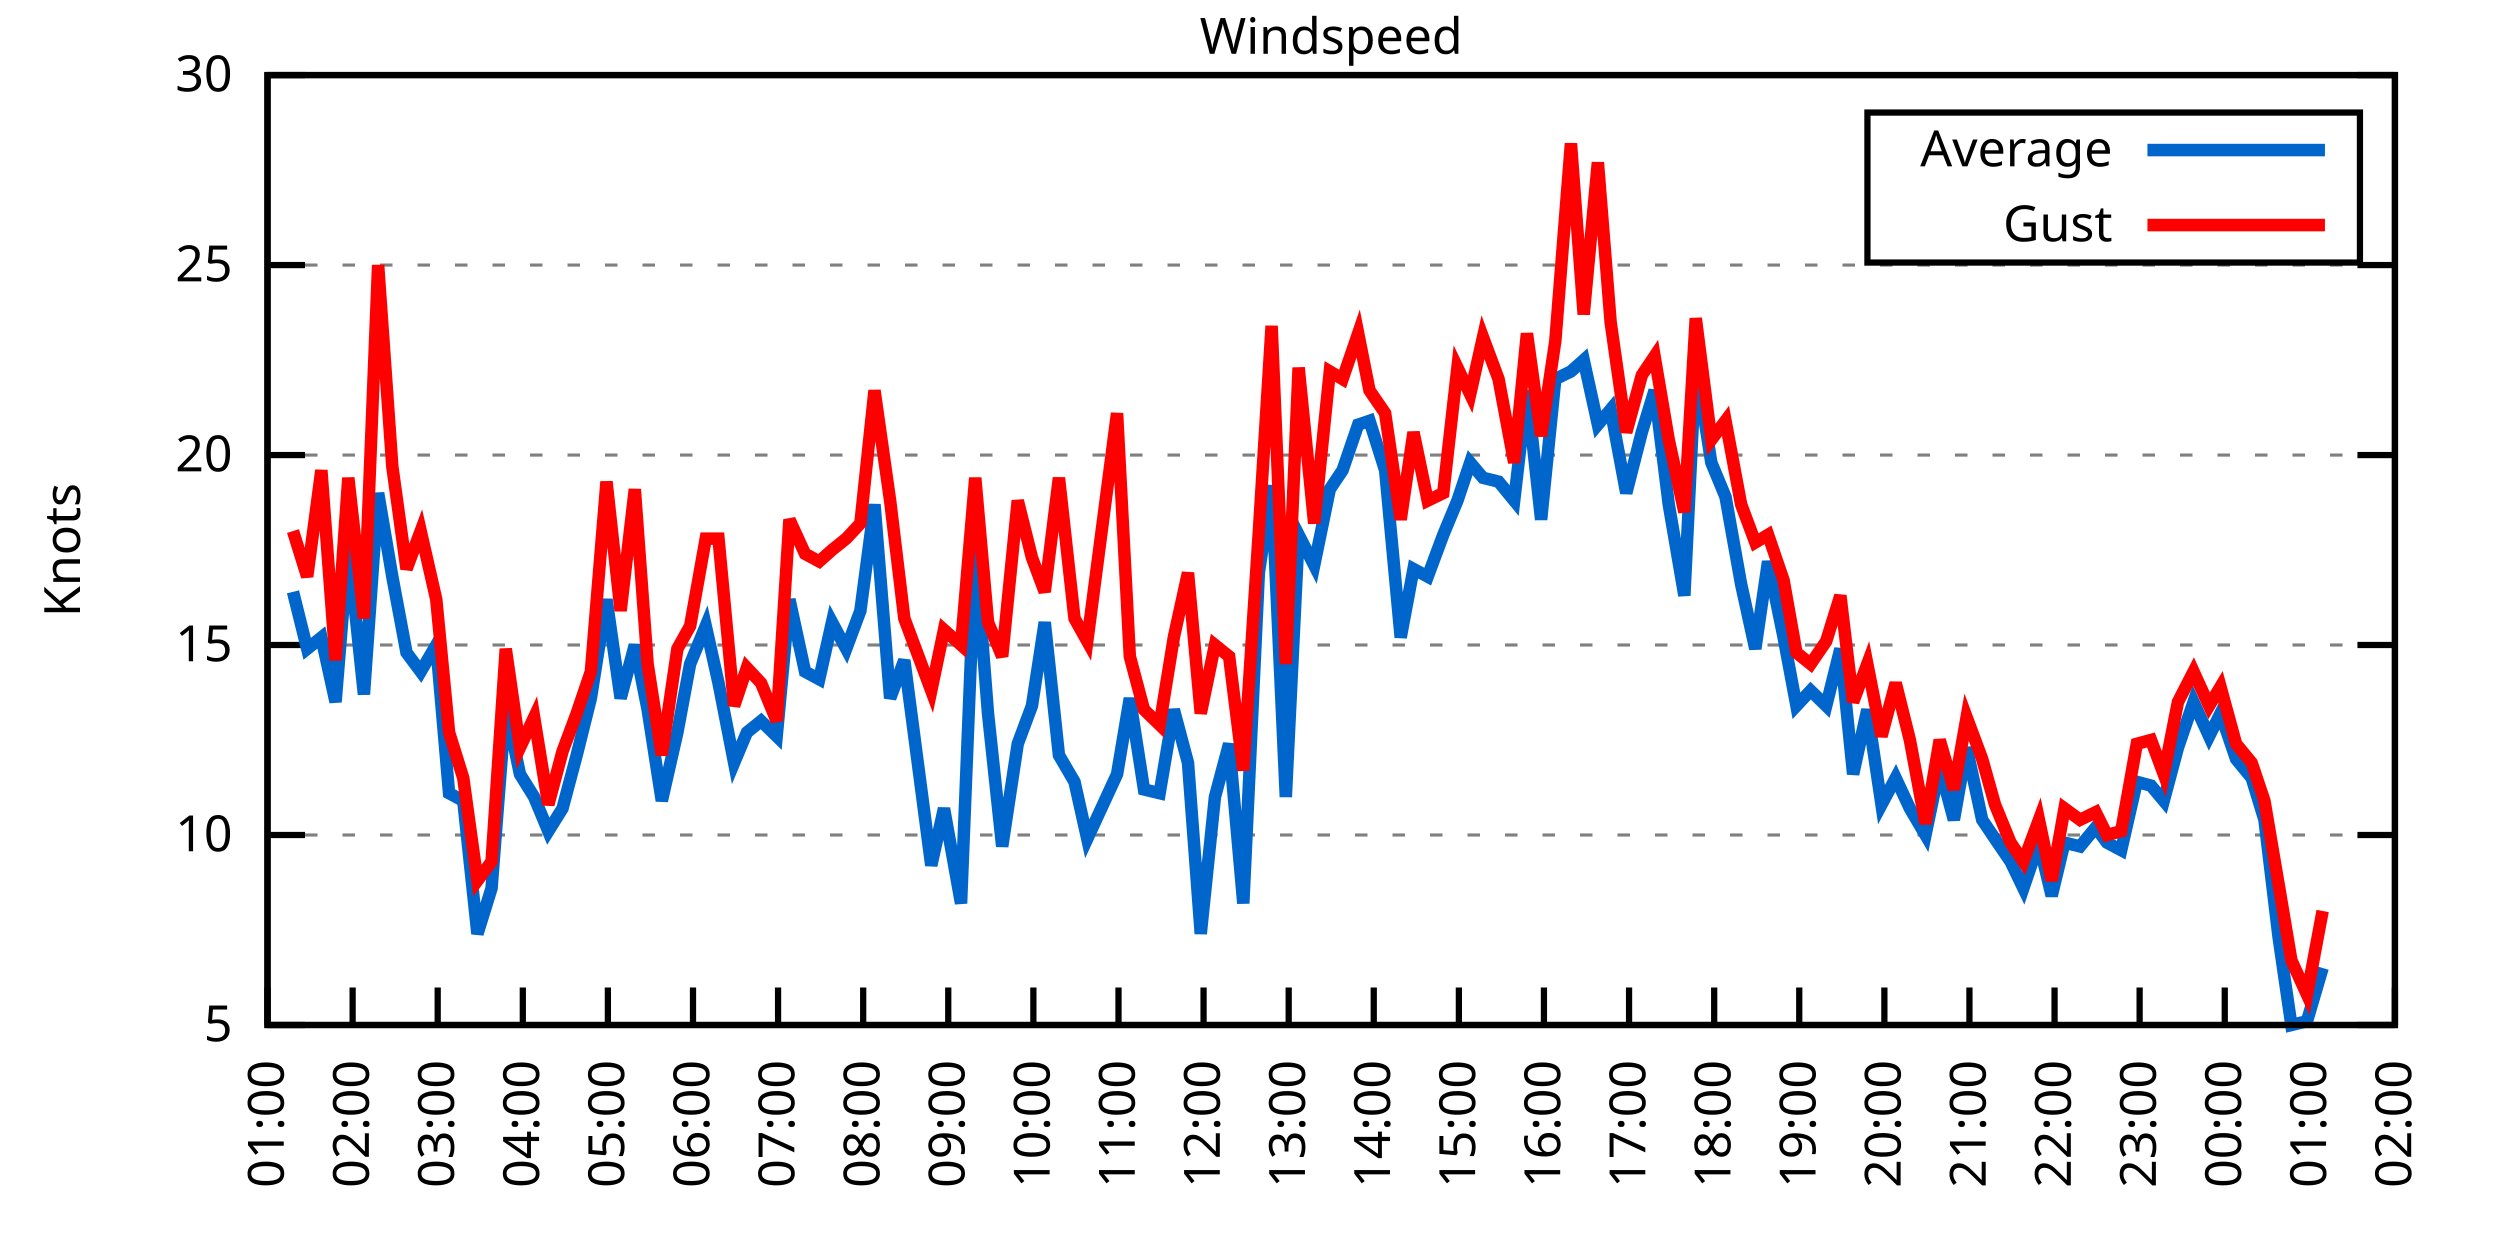
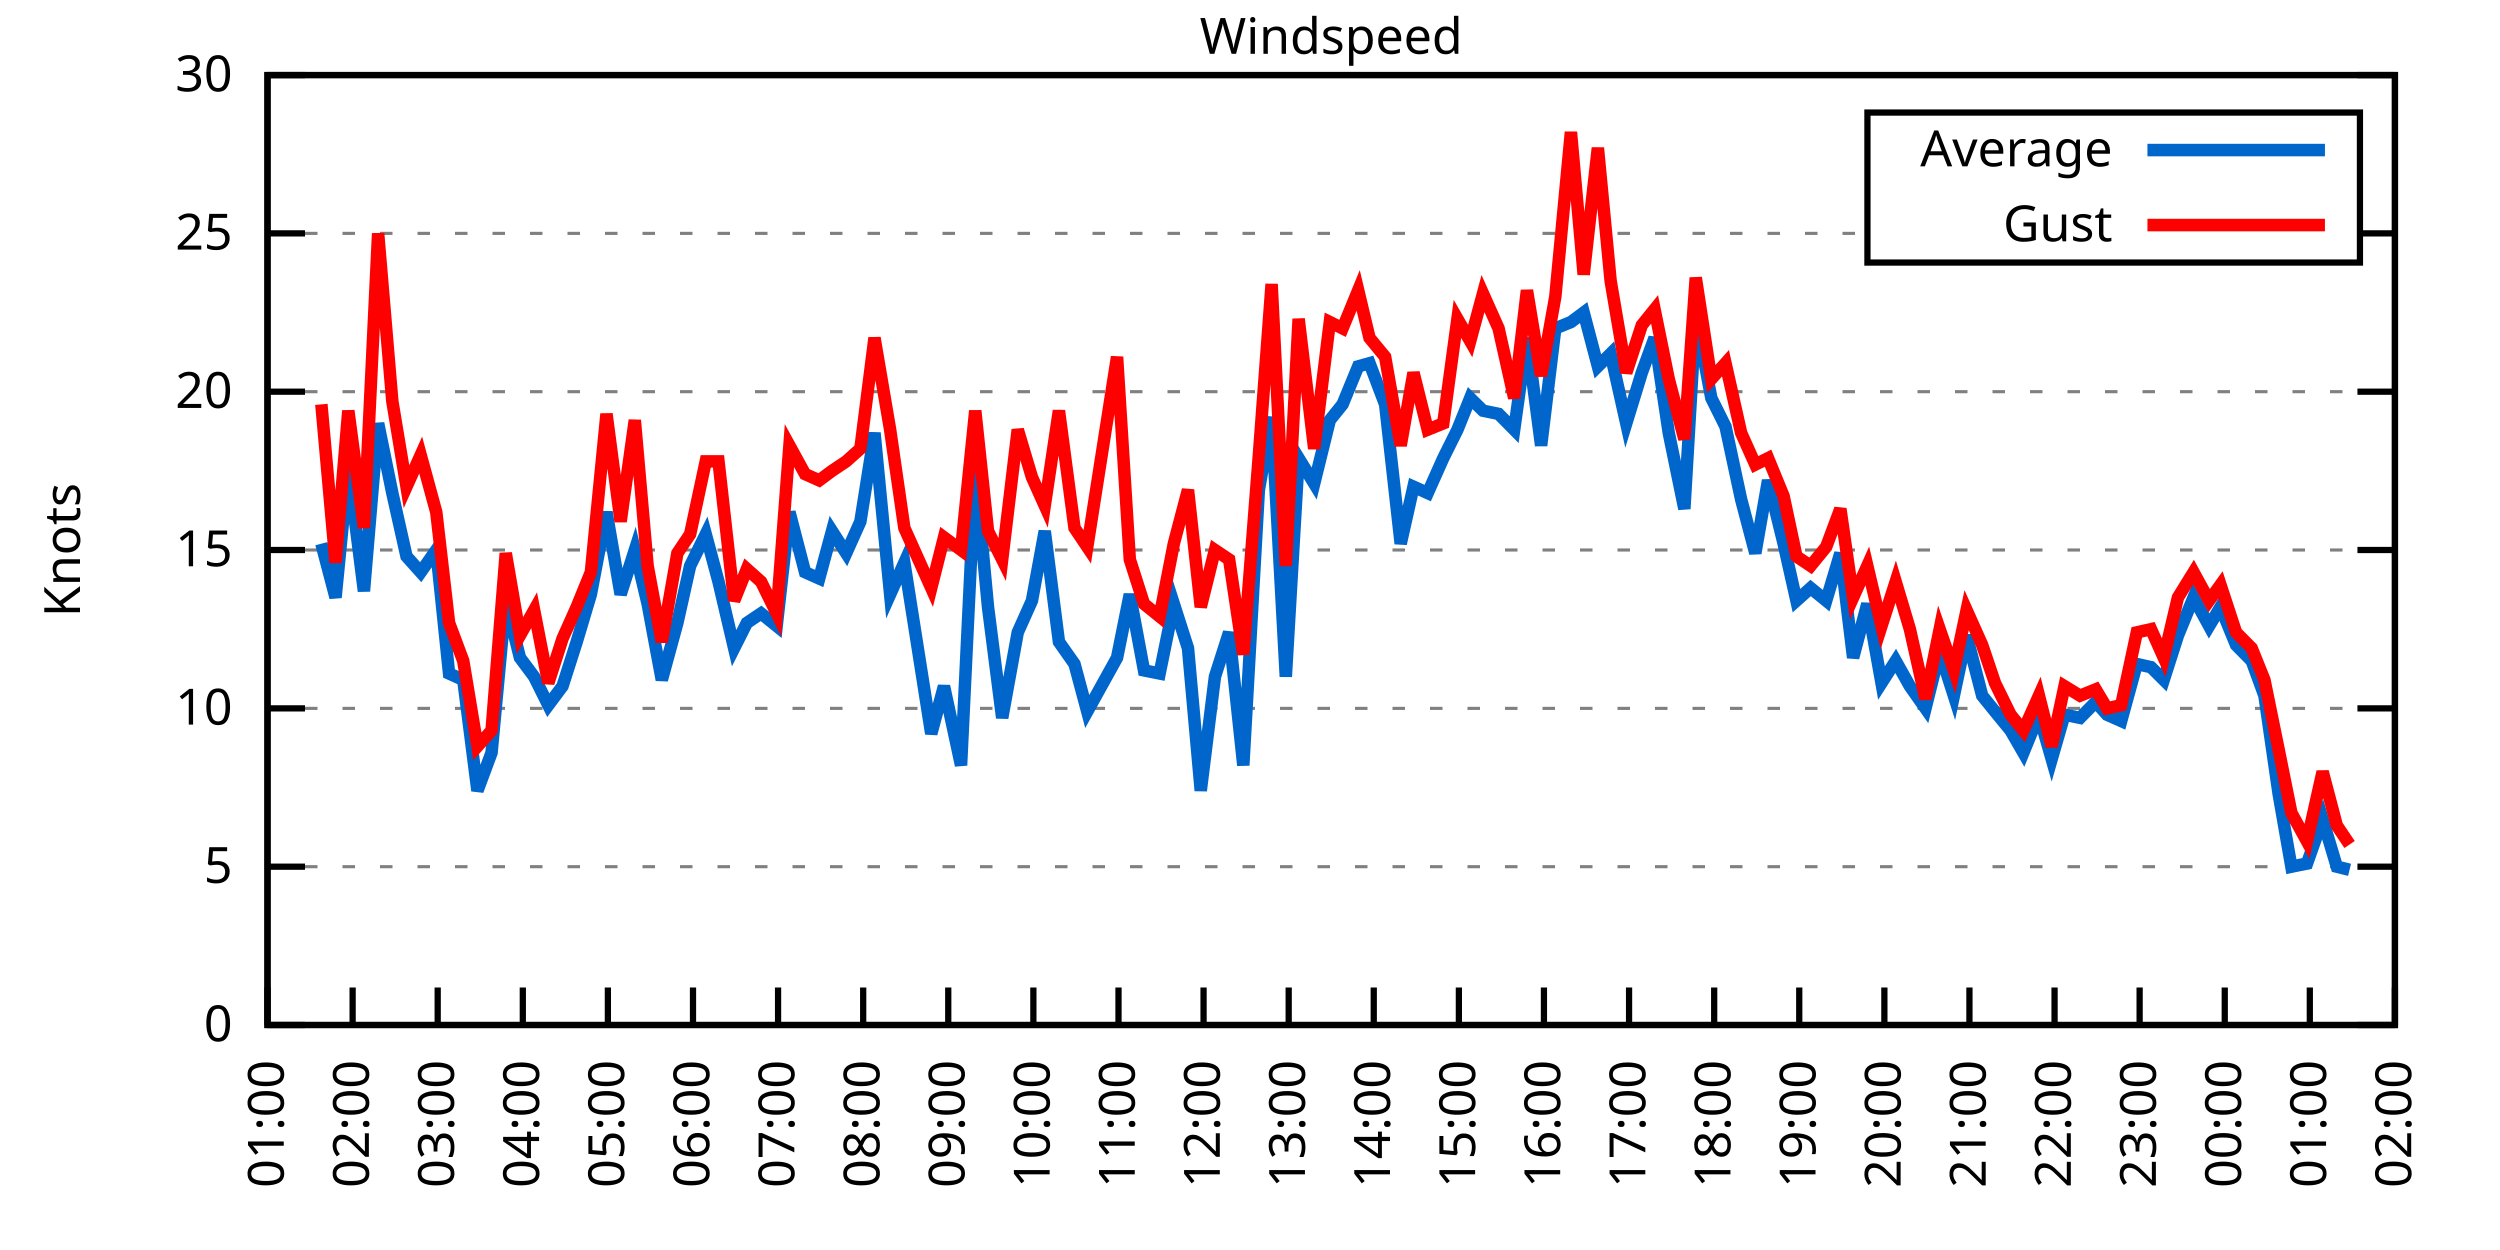
<svg xmlns="http://www.w3.org/2000/svg" xmlns:xlink="http://www.w3.org/1999/xlink" width="400" height="200" viewBox="0 0 400 200">
  <g id="gnuplot_canvas">
    <rect x="0" y="0" width="400" height="200" fill="none" />
    <defs>
      <circle id="gpDot" r="0.5" stroke-width="0.5" stroke="currentColor" />
      <path id="gpPt0" stroke-width="0.333" stroke="currentColor" d="M-1,0 h2 M0,-1 v2" />
      <path id="gpPt1" stroke-width="0.333" stroke="currentColor" d="M-1,-1 L1,1 M1,-1 L-1,1" />
      <path id="gpPt2" stroke-width="0.333" stroke="currentColor" d="M-1,0 L1,0 M0,-1 L0,1 M-1,-1 L1,1 M-1,1 L1,-1" />
      <rect id="gpPt3" stroke-width="0.333" stroke="currentColor" x="-1" y="-1" width="2" height="2" />
      <rect id="gpPt4" stroke-width="0.333" stroke="currentColor" fill="currentColor" x="-1" y="-1" width="2" height="2" />
      <circle id="gpPt5" stroke-width="0.333" stroke="currentColor" cx="0" cy="0" r="1" />
      <use xlink:href="#gpPt5" id="gpPt6" fill="currentColor" stroke="none" />
      <path id="gpPt7" stroke-width="0.333" stroke="currentColor" d="M0,-1.33 L-1.33,0.67 L1.33,0.67 z" />
      <use xlink:href="#gpPt7" id="gpPt8" fill="currentColor" stroke="none" />
      <use xlink:href="#gpPt7" id="gpPt9" stroke="currentColor" transform="rotate(180)" />
      <use xlink:href="#gpPt9" id="gpPt10" fill="currentColor" stroke="none" />
      <use xlink:href="#gpPt3" id="gpPt11" stroke="currentColor" transform="rotate(45)" />
      <use xlink:href="#gpPt11" id="gpPt12" fill="currentColor" stroke="none" />
      <path id="gpPt13" stroke-width="0.333" stroke="currentColor" d="M0,1.330 L1.265,0.411 L0.782,-1.067 L-0.782,-1.076 L-1.265,0.411 z" />
      <use xlink:href="#gpPt13" id="gpPt14" fill="currentColor" stroke="none" />
      <filter id="textbox" filterUnits="objectBoundingBox" x="0" y="0" height="1" width="1">
        <feFlood flood-color="white" flood-opacity="1" result="bgnd" />
        <feComposite in="SourceGraphic" in2="bgnd" operator="atop" />
      </filter>
      <filter id="greybox" filterUnits="objectBoundingBox" x="0" y="0" height="1" width="1">
        <feFlood flood-color="lightgrey" flood-opacity="1" result="grey" />
        <feComposite in="SourceGraphic" in2="grey" operator="atop" />
      </filter>
    </defs>
    <g fill="none" color="white" stroke="currentColor" stroke-width="1.00" stroke-linecap="butt" stroke-linejoin="miter">
</g>
    <g fill="none" color="black" stroke="currentColor" stroke-width="1.00" stroke-linecap="butt" stroke-linejoin="miter">
      <g stroke="none" shape-rendering="crispEdges">
        <polygon fill="rgb(255, 255, 255)" points="42.80,164.00 383.18,164.00 383.18,12.02 42.80,12.02 " />
      </g>
    </g>
    <g fill="none" color="black" stroke="currentColor" stroke-width="1.00" stroke-linecap="butt" stroke-linejoin="miter">
</g>
    <g fill="none" color="black" stroke="black" stroke-width="0.50" stroke-linecap="butt" stroke-linejoin="miter">
</g>
    <g fill="none" color="gray" stroke="currentColor" stroke-width="0.50" stroke-linecap="butt" stroke-linejoin="miter">
      <path stroke="gray" stroke-dasharray="2,4" class="gridline" d="M42.80,164.00 L383.19,164.00  " />
    </g>
    <g fill="none" color="gray" stroke="gray" stroke-width="1.00" stroke-linecap="butt" stroke-linejoin="miter">
</g>
    <g fill="none" color="black" stroke="currentColor" stroke-width="1.00" stroke-linecap="butt" stroke-linejoin="miter">
      <path stroke="black" d="M42.80,164.00 L48.80,164.00 M383.19,164.00 L377.19,164.00  " />
      <g transform="translate(37.20,166.60)" stroke="none" fill="black" font-family="Sans" font-size="8.00" text-anchor="end">
        <text>
+           <tspan font-family="Sans"> 0</tspan>
+         </text>
+       </g>
+     </g>
+     <g fill="none" color="black" stroke="currentColor" stroke-width="1.00" stroke-linecap="butt" stroke-linejoin="miter">
+ </g>
+     <g fill="none" color="black" stroke="black" stroke-width="0.50" stroke-linecap="butt" stroke-linejoin="miter">
+ </g>
+     <g fill="none" color="gray" stroke="currentColor" stroke-width="0.50" stroke-linecap="butt" stroke-linejoin="miter">
+       <path stroke="gray" stroke-dasharray="2,4" class="gridline" d="M42.80,138.67 L383.19,138.67  " />
+     </g>
+     <g fill="none" color="gray" stroke="gray" stroke-width="1.00" stroke-linecap="butt" stroke-linejoin="miter">
+ </g>
+     <g fill="none" color="black" stroke="currentColor" stroke-width="1.00" stroke-linecap="butt" stroke-linejoin="miter">
+       <path stroke="black" d="M42.80,138.67 L48.80,138.67 M383.19,138.67 L377.19,138.67  " />
+       <g transform="translate(37.20,141.27)" stroke="none" fill="black" font-family="Sans" font-size="8.00" text-anchor="end">
+         <text>
          <tspan font-family="Sans"> 5</tspan>
        </text>
      </g>
    </g>
    <g fill="none" color="black" stroke="currentColor" stroke-width="1.00" stroke-linecap="butt" stroke-linejoin="miter">
</g>
    <g fill="none" color="black" stroke="black" stroke-width="0.50" stroke-linecap="butt" stroke-linejoin="miter">
</g>
    <g fill="none" color="gray" stroke="currentColor" stroke-width="0.50" stroke-linecap="butt" stroke-linejoin="miter">
-       <path stroke="gray" stroke-dasharray="2,4" class="gridline" d="M42.80,133.60 L383.19,133.60  " />
-     </g>
-     <g fill="none" color="gray" stroke="gray" stroke-width="1.00" stroke-linecap="butt" stroke-linejoin="miter">
- </g>
-     <g fill="none" color="black" stroke="currentColor" stroke-width="1.00" stroke-linecap="butt" stroke-linejoin="miter">
-       <path stroke="black" d="M42.80,133.60 L48.80,133.60 M383.19,133.60 L377.19,133.60  " />
-       <g transform="translate(37.20,136.20)" stroke="none" fill="black" font-family="Sans" font-size="8.00" text-anchor="end">
+       <path stroke="gray" stroke-dasharray="2,4" class="gridline" d="M42.80,113.34 L383.19,113.34  " />
+     </g>
+     <g fill="none" color="gray" stroke="gray" stroke-width="1.00" stroke-linecap="butt" stroke-linejoin="miter">
+ </g>
+     <g fill="none" color="black" stroke="currentColor" stroke-width="1.00" stroke-linecap="butt" stroke-linejoin="miter">
+       <path stroke="black" d="M42.80,113.34 L48.80,113.34 M383.19,113.34 L377.19,113.34  " />
+       <g transform="translate(37.20,115.94)" stroke="none" fill="black" font-family="Sans" font-size="8.00" text-anchor="end">
        <text>
          <tspan font-family="Sans"> 10</tspan>
        </text>
      </g>
    </g>
    <g fill="none" color="black" stroke="currentColor" stroke-width="1.00" stroke-linecap="butt" stroke-linejoin="miter">
</g>
    <g fill="none" color="black" stroke="black" stroke-width="0.50" stroke-linecap="butt" stroke-linejoin="miter">
</g>
    <g fill="none" color="gray" stroke="currentColor" stroke-width="0.50" stroke-linecap="butt" stroke-linejoin="miter">
-       <path stroke="gray" stroke-dasharray="2,4" class="gridline" d="M42.80,103.20 L383.19,103.20  " />
-     </g>
-     <g fill="none" color="gray" stroke="gray" stroke-width="1.00" stroke-linecap="butt" stroke-linejoin="miter">
- </g>
-     <g fill="none" color="black" stroke="currentColor" stroke-width="1.00" stroke-linecap="butt" stroke-linejoin="miter">
-       <path stroke="black" d="M42.80,103.20 L48.80,103.20 M383.19,103.20 L377.19,103.20  " />
-       <g transform="translate(37.20,105.80)" stroke="none" fill="black" font-family="Sans" font-size="8.00" text-anchor="end">
+       <path stroke="gray" stroke-dasharray="2,4" class="gridline" d="M42.80,88.00 L383.19,88.00  " />
+     </g>
+     <g fill="none" color="gray" stroke="gray" stroke-width="1.00" stroke-linecap="butt" stroke-linejoin="miter">
+ </g>
+     <g fill="none" color="black" stroke="currentColor" stroke-width="1.00" stroke-linecap="butt" stroke-linejoin="miter">
+       <path stroke="black" d="M42.80,88.00 L48.80,88.00 M383.19,88.00 L377.19,88.00  " />
+       <g transform="translate(37.20,90.60)" stroke="none" fill="black" font-family="Sans" font-size="8.00" text-anchor="end">
        <text>
          <tspan font-family="Sans"> 15</tspan>
        </text>
      </g>
    </g>
    <g fill="none" color="black" stroke="currentColor" stroke-width="1.00" stroke-linecap="butt" stroke-linejoin="miter">
</g>
    <g fill="none" color="black" stroke="black" stroke-width="0.50" stroke-linecap="butt" stroke-linejoin="miter">
</g>
    <g fill="none" color="gray" stroke="currentColor" stroke-width="0.50" stroke-linecap="butt" stroke-linejoin="miter">
-       <path stroke="gray" stroke-dasharray="2,4" class="gridline" d="M42.80,72.81 L383.19,72.81  " />
-     </g>
-     <g fill="none" color="gray" stroke="gray" stroke-width="1.00" stroke-linecap="butt" stroke-linejoin="miter">
- </g>
-     <g fill="none" color="black" stroke="currentColor" stroke-width="1.00" stroke-linecap="butt" stroke-linejoin="miter">
-       <path stroke="black" d="M42.80,72.81 L48.80,72.81 M383.19,72.81 L377.19,72.81  " />
-       <g transform="translate(37.20,75.41)" stroke="none" fill="black" font-family="Sans" font-size="8.00" text-anchor="end">
+       <path stroke="gray" stroke-dasharray="2,4" class="gridline" d="M42.80,62.67 L383.19,62.67  " />
+     </g>
+     <g fill="none" color="gray" stroke="gray" stroke-width="1.00" stroke-linecap="butt" stroke-linejoin="miter">
+ </g>
+     <g fill="none" color="black" stroke="currentColor" stroke-width="1.00" stroke-linecap="butt" stroke-linejoin="miter">
+       <path stroke="black" d="M42.80,62.67 L48.80,62.67 M383.19,62.67 L377.19,62.67  " />
+       <g transform="translate(37.20,65.27)" stroke="none" fill="black" font-family="Sans" font-size="8.00" text-anchor="end">
        <text>
          <tspan font-family="Sans"> 20</tspan>
        </text>
      </g>
    </g>
    <g fill="none" color="black" stroke="currentColor" stroke-width="1.00" stroke-linecap="butt" stroke-linejoin="miter">
</g>
    <g fill="none" color="black" stroke="black" stroke-width="0.50" stroke-linecap="butt" stroke-linejoin="miter">
</g>
    <g fill="none" color="gray" stroke="currentColor" stroke-width="0.50" stroke-linecap="butt" stroke-linejoin="miter">
-       <path stroke="gray" stroke-dasharray="2,4" class="gridline" d="M42.80,42.41 L383.19,42.41  " />
-     </g>
-     <g fill="none" color="gray" stroke="gray" stroke-width="1.00" stroke-linecap="butt" stroke-linejoin="miter">
- </g>
-     <g fill="none" color="black" stroke="currentColor" stroke-width="1.00" stroke-linecap="butt" stroke-linejoin="miter">
-       <path stroke="black" d="M42.80,42.41 L48.80,42.41 M383.19,42.41 L377.19,42.41  " />
-       <g transform="translate(37.20,45.01)" stroke="none" fill="black" font-family="Sans" font-size="8.00" text-anchor="end">
+       <path stroke="gray" stroke-dasharray="2,4" class="gridline" d="M42.80,37.34 L298.79,37.34 M377.59,37.34 L383.19,37.34  " />
+     </g>
+     <g fill="none" color="gray" stroke="gray" stroke-width="1.00" stroke-linecap="butt" stroke-linejoin="miter">
+ </g>
+     <g fill="none" color="black" stroke="currentColor" stroke-width="1.00" stroke-linecap="butt" stroke-linejoin="miter">
+       <path stroke="black" d="M42.80,37.34 L48.80,37.34 M383.19,37.34 L377.19,37.34  " />
+       <g transform="translate(37.20,39.94)" stroke="none" fill="black" font-family="Sans" font-size="8.00" text-anchor="end">
        <text>
          <tspan font-family="Sans"> 25</tspan>
        </text>
      </g>
    </g>
    <g fill="none" color="black" stroke="currentColor" stroke-width="1.00" stroke-linecap="butt" stroke-linejoin="miter">
</g>
    <g fill="none" color="black" stroke="black" stroke-width="0.50" stroke-linecap="butt" stroke-linejoin="miter">
</g>
    <g fill="none" color="gray" stroke="currentColor" stroke-width="0.50" stroke-linecap="butt" stroke-linejoin="miter">
      <path stroke="gray" stroke-dasharray="2,4" class="gridline" d="M42.80,12.01 L383.19,12.01  " />
    </g>
    <g fill="none" color="gray" stroke="gray" stroke-width="1.00" stroke-linecap="butt" stroke-linejoin="miter">
</g>
    <g fill="none" color="black" stroke="currentColor" stroke-width="1.00" stroke-linecap="butt" stroke-linejoin="miter">
      <path stroke="black" d="M42.80,12.01 L48.80,12.01 M383.19,12.01 L377.19,12.01  " />
      <g transform="translate(37.20,14.61)" stroke="none" fill="black" font-family="Sans" font-size="8.00" text-anchor="end">
        <text>
          <tspan font-family="Sans"> 30</tspan>
        </text>
      </g>
    </g>
    <g fill="none" color="black" stroke="currentColor" stroke-width="1.00" stroke-linecap="butt" stroke-linejoin="miter">
      <path stroke="black" d="M42.80,164.00 L42.80,158.00  " />
      <g transform="translate(45.40,169.60) rotate(270.00)" stroke="none" fill="black" font-family="Sans" font-size="8.00" text-anchor="end">
        <text>
          <tspan font-family="Sans">01:00</tspan>
        </text>
      </g>
    </g>
    <g fill="none" color="black" stroke="currentColor" stroke-width="1.00" stroke-linecap="butt" stroke-linejoin="miter">
      <path stroke="black" d="M56.42,164.00 L56.42,158.00  " />
      <g transform="translate(59.02,169.60) rotate(270.00)" stroke="none" fill="black" font-family="Sans" font-size="8.00" text-anchor="end">
        <text>
          <tspan font-family="Sans">02:00</tspan>
        </text>
      </g>
    </g>
    <g fill="none" color="black" stroke="currentColor" stroke-width="1.00" stroke-linecap="butt" stroke-linejoin="miter">
      <path stroke="black" d="M70.03,164.00 L70.03,158.00  " />
      <g transform="translate(72.63,169.60) rotate(270.00)" stroke="none" fill="black" font-family="Sans" font-size="8.00" text-anchor="end">
        <text>
          <tspan font-family="Sans">03:00</tspan>
        </text>
      </g>
    </g>
    <g fill="none" color="black" stroke="currentColor" stroke-width="1.00" stroke-linecap="butt" stroke-linejoin="miter">
      <path stroke="black" d="M83.65,164.00 L83.65,158.00  " />
      <g transform="translate(86.25,169.60) rotate(270.00)" stroke="none" fill="black" font-family="Sans" font-size="8.00" text-anchor="end">
        <text>
          <tspan font-family="Sans">04:00</tspan>
        </text>
      </g>
    </g>
    <g fill="none" color="black" stroke="currentColor" stroke-width="1.00" stroke-linecap="butt" stroke-linejoin="miter">
      <path stroke="black" d="M97.26,164.00 L97.26,158.00  " />
      <g transform="translate(99.86,169.60) rotate(270.00)" stroke="none" fill="black" font-family="Sans" font-size="8.00" text-anchor="end">
        <text>
          <tspan font-family="Sans">05:00</tspan>
        </text>
      </g>
    </g>
    <g fill="none" color="black" stroke="currentColor" stroke-width="1.00" stroke-linecap="butt" stroke-linejoin="miter">
      <path stroke="black" d="M110.88,164.00 L110.88,158.00  " />
      <g transform="translate(113.48,169.60) rotate(270.00)" stroke="none" fill="black" font-family="Sans" font-size="8.00" text-anchor="end">
        <text>
          <tspan font-family="Sans">06:00</tspan>
        </text>
      </g>
    </g>
    <g fill="none" color="black" stroke="currentColor" stroke-width="1.00" stroke-linecap="butt" stroke-linejoin="miter">
      <path stroke="black" d="M124.49,164.00 L124.49,158.00  " />
      <g transform="translate(127.09,169.60) rotate(270.00)" stroke="none" fill="black" font-family="Sans" font-size="8.00" text-anchor="end">
        <text>
          <tspan font-family="Sans">07:00</tspan>
        </text>
      </g>
    </g>
    <g fill="none" color="black" stroke="currentColor" stroke-width="1.00" stroke-linecap="butt" stroke-linejoin="miter">
      <path stroke="black" d="M138.11,164.00 L138.11,158.00  " />
      <g transform="translate(140.71,169.60) rotate(270.00)" stroke="none" fill="black" font-family="Sans" font-size="8.00" text-anchor="end">
        <text>
          <tspan font-family="Sans">08:00</tspan>
        </text>
      </g>
    </g>
    <g fill="none" color="black" stroke="currentColor" stroke-width="1.00" stroke-linecap="butt" stroke-linejoin="miter">
      <path stroke="black" d="M151.72,164.00 L151.72,158.00  " />
      <g transform="translate(154.32,169.60) rotate(270.00)" stroke="none" fill="black" font-family="Sans" font-size="8.00" text-anchor="end">
        <text>
          <tspan font-family="Sans">09:00</tspan>
        </text>
      </g>
    </g>
    <g fill="none" color="black" stroke="currentColor" stroke-width="1.00" stroke-linecap="butt" stroke-linejoin="miter">
      <path stroke="black" d="M165.34,164.00 L165.34,158.00  " />
      <g transform="translate(167.94,169.60) rotate(270.00)" stroke="none" fill="black" font-family="Sans" font-size="8.00" text-anchor="end">
        <text>
          <tspan font-family="Sans">10:00</tspan>
        </text>
      </g>
    </g>
    <g fill="none" color="black" stroke="currentColor" stroke-width="1.00" stroke-linecap="butt" stroke-linejoin="miter">
      <path stroke="black" d="M178.96,164.00 L178.96,158.00  " />
      <g transform="translate(181.56,169.60) rotate(270.00)" stroke="none" fill="black" font-family="Sans" font-size="8.00" text-anchor="end">
        <text>
          <tspan font-family="Sans">11:00</tspan>
        </text>
      </g>
    </g>
    <g fill="none" color="black" stroke="currentColor" stroke-width="1.00" stroke-linecap="butt" stroke-linejoin="miter">
      <path stroke="black" d="M192.57,164.00 L192.57,158.00  " />
      <g transform="translate(195.17,169.60) rotate(270.00)" stroke="none" fill="black" font-family="Sans" font-size="8.00" text-anchor="end">
        <text>
          <tspan font-family="Sans">12:00</tspan>
        </text>
      </g>
    </g>
    <g fill="none" color="black" stroke="currentColor" stroke-width="1.00" stroke-linecap="butt" stroke-linejoin="miter">
      <path stroke="black" d="M206.19,164.00 L206.19,158.00  " />
      <g transform="translate(208.79,169.60) rotate(270.00)" stroke="none" fill="black" font-family="Sans" font-size="8.00" text-anchor="end">
        <text>
          <tspan font-family="Sans">13:00</tspan>
        </text>
      </g>
    </g>
    <g fill="none" color="black" stroke="currentColor" stroke-width="1.00" stroke-linecap="butt" stroke-linejoin="miter">
      <path stroke="black" d="M219.80,164.00 L219.80,158.00  " />
      <g transform="translate(222.40,169.60) rotate(270.00)" stroke="none" fill="black" font-family="Sans" font-size="8.00" text-anchor="end">
        <text>
          <tspan font-family="Sans">14:00</tspan>
        </text>
      </g>
    </g>
    <g fill="none" color="black" stroke="currentColor" stroke-width="1.00" stroke-linecap="butt" stroke-linejoin="miter">
      <path stroke="black" d="M233.42,164.00 L233.42,158.00  " />
      <g transform="translate(236.02,169.60) rotate(270.00)" stroke="none" fill="black" font-family="Sans" font-size="8.00" text-anchor="end">
        <text>
          <tspan font-family="Sans">15:00</tspan>
        </text>
      </g>
    </g>
    <g fill="none" color="black" stroke="currentColor" stroke-width="1.00" stroke-linecap="butt" stroke-linejoin="miter">
      <path stroke="black" d="M247.03,164.00 L247.03,158.00  " />
      <g transform="translate(249.63,169.60) rotate(270.00)" stroke="none" fill="black" font-family="Sans" font-size="8.00" text-anchor="end">
        <text>
          <tspan font-family="Sans">16:00</tspan>
        </text>
      </g>
    </g>
    <g fill="none" color="black" stroke="currentColor" stroke-width="1.00" stroke-linecap="butt" stroke-linejoin="miter">
      <path stroke="black" d="M260.65,164.00 L260.65,158.00  " />
      <g transform="translate(263.25,169.60) rotate(270.00)" stroke="none" fill="black" font-family="Sans" font-size="8.00" text-anchor="end">
        <text>
          <tspan font-family="Sans">17:00</tspan>
        </text>
      </g>
    </g>
    <g fill="none" color="black" stroke="currentColor" stroke-width="1.00" stroke-linecap="butt" stroke-linejoin="miter">
      <path stroke="black" d="M274.27,164.00 L274.27,158.00  " />
      <g transform="translate(276.87,169.60) rotate(270.00)" stroke="none" fill="black" font-family="Sans" font-size="8.00" text-anchor="end">
        <text>
          <tspan font-family="Sans">18:00</tspan>
        </text>
      </g>
    </g>
    <g fill="none" color="black" stroke="currentColor" stroke-width="1.00" stroke-linecap="butt" stroke-linejoin="miter">
      <path stroke="black" d="M287.88,164.00 L287.88,158.00  " />
      <g transform="translate(290.48,169.60) rotate(270.00)" stroke="none" fill="black" font-family="Sans" font-size="8.00" text-anchor="end">
        <text>
          <tspan font-family="Sans">19:00</tspan>
        </text>
      </g>
    </g>
    <g fill="none" color="black" stroke="currentColor" stroke-width="1.00" stroke-linecap="butt" stroke-linejoin="miter">
      <path stroke="black" d="M301.50,164.00 L301.50,158.00  " />
      <g transform="translate(304.10,169.60) rotate(270.00)" stroke="none" fill="black" font-family="Sans" font-size="8.00" text-anchor="end">
        <text>
          <tspan font-family="Sans">20:00</tspan>
        </text>
      </g>
    </g>
    <g fill="none" color="black" stroke="currentColor" stroke-width="1.00" stroke-linecap="butt" stroke-linejoin="miter">
      <path stroke="black" d="M315.11,164.00 L315.11,158.00  " />
      <g transform="translate(317.71,169.60) rotate(270.00)" stroke="none" fill="black" font-family="Sans" font-size="8.00" text-anchor="end">
        <text>
          <tspan font-family="Sans">21:00</tspan>
        </text>
      </g>
    </g>
    <g fill="none" color="black" stroke="currentColor" stroke-width="1.00" stroke-linecap="butt" stroke-linejoin="miter">
      <path stroke="black" d="M328.73,164.00 L328.73,158.00  " />
      <g transform="translate(331.33,169.60) rotate(270.00)" stroke="none" fill="black" font-family="Sans" font-size="8.00" text-anchor="end">
        <text>
          <tspan font-family="Sans">22:00</tspan>
        </text>
      </g>
    </g>
    <g fill="none" color="black" stroke="currentColor" stroke-width="1.00" stroke-linecap="butt" stroke-linejoin="miter">
      <path stroke="black" d="M342.34,164.00 L342.34,158.00  " />
      <g transform="translate(344.94,169.60) rotate(270.00)" stroke="none" fill="black" font-family="Sans" font-size="8.00" text-anchor="end">
        <text>
          <tspan font-family="Sans">23:00</tspan>
        </text>
      </g>
    </g>
    <g fill="none" color="black" stroke="currentColor" stroke-width="1.00" stroke-linecap="butt" stroke-linejoin="miter">
      <path stroke="black" d="M355.96,164.00 L355.96,158.00  " />
      <g transform="translate(358.56,169.60) rotate(270.00)" stroke="none" fill="black" font-family="Sans" font-size="8.00" text-anchor="end">
        <text>
          <tspan font-family="Sans">00:00</tspan>
        </text>
      </g>
    </g>
    <g fill="none" color="black" stroke="currentColor" stroke-width="1.00" stroke-linecap="butt" stroke-linejoin="miter">
      <path stroke="black" d="M369.57,164.00 L369.57,158.00  " />
      <g transform="translate(372.17,169.60) rotate(270.00)" stroke="none" fill="black" font-family="Sans" font-size="8.00" text-anchor="end">
        <text>
          <tspan font-family="Sans">01:00</tspan>
        </text>
      </g>
    </g>
    <g fill="none" color="black" stroke="currentColor" stroke-width="1.00" stroke-linecap="butt" stroke-linejoin="miter">
      <path stroke="black" d="M383.19,164.00 L383.19,158.00  " />
      <g transform="translate(385.79,169.60) rotate(270.00)" stroke="none" fill="black" font-family="Sans" font-size="8.00" text-anchor="end">
        <text>
          <tspan font-family="Sans">02:00</tspan>
        </text>
      </g>
    </g>
    <g fill="none" color="black" stroke="currentColor" stroke-width="1.00" stroke-linecap="butt" stroke-linejoin="miter">
</g>
    <g fill="none" color="black" stroke="currentColor" stroke-width="1.00" stroke-linecap="butt" stroke-linejoin="miter">
      <path stroke="black" d="M42.80,12.01 L42.80,164.00 L383.19,164.00 L383.19,12.01 L42.80,12.01 Z  " />
    </g>
    <g fill="none" color="black" stroke="currentColor" stroke-width="1.00" stroke-linecap="butt" stroke-linejoin="miter">
</g>
    <g fill="none" color="black" stroke="currentColor" stroke-width="1.00" stroke-linecap="butt" stroke-linejoin="miter">
      <path stroke="black" d="M298.79,42.01 L298.79,18.01 L377.59,18.01 L377.59,42.01 L298.79,42.01 Z  " />
    </g>
    <g id="Windspeed_plot_1">
      <g fill="none" color="white" stroke="black" stroke-width="2.00" stroke-linecap="butt" stroke-linejoin="miter">
</g>
      <g fill="none" color="black" stroke="currentColor" stroke-width="2.00" stroke-linecap="butt" stroke-linejoin="miter">
        <g transform="translate(337.99,26.61)" stroke="none" fill="black" font-family="Sans" font-size="8.00" text-anchor="end">
          <text>
            <tspan font-family="Sans">Average</tspan>
          </text>
        </g>
      </g>
      <g fill="none" color="black" stroke="currentColor" stroke-width="2.00" stroke-linecap="butt" stroke-linejoin="miter">
-         <path stroke="rgb(  0, 102, 204)" d="M343.59,24.01 L371.99,24.01 M46.88,94.69 L49.15,103.81 L51.42,101.99 L53.69,112.32 L55.73,87.40 L58.23,111.11   L60.50,78.89 L62.77,92.26 L65.04,104.42 L67.31,107.46 L69.80,103.20 L71.85,126.91 L74.12,128.13 L76.39,149.41   L78.65,142.11 L80.92,112.93 L83.19,123.87 L85.46,127.52 L87.73,132.99 L90.00,129.35 L92.27,120.83 L94.54,111.72   L97.04,95.91 L99.30,111.72 L101.57,103.20 L103.62,113.54 L105.89,128.13 L108.38,117.19 L110.42,106.24 L112.92,100.16   L114.96,109.28 L117.46,122.05 L119.50,117.19 L121.77,115.36 L124.27,117.80 L126.31,95.91 L128.81,107.46 L131.07,108.68   L133.12,99.56 L135.39,103.81 L137.66,97.73 L139.92,80.71 L142.42,111.72 L144.69,105.64 L149.00,138.47 L151.04,129.35   L153.77,144.55 L156.04,88.00 L158.08,114.15 L160.35,135.43 L162.84,119.01 L165.11,112.93 L167.16,99.56 L169.43,120.83   L171.92,125.09 L173.96,134.21 L178.73,123.87 L180.77,111.72 L183.04,126.31 L185.54,126.91 L187.81,113.54 L190.08,122.05   L192.12,149.41 L194.39,127.52 L196.66,119.01 L198.93,144.55 L201.42,91.65 L203.46,77.67 L205.73,127.52 L207.78,85.57   L210.27,90.44 L212.77,78.28 L214.81,75.24 L217.31,67.94 L219.12,67.33 L221.62,75.24 L224.11,101.99 L226.16,91.04   L228.43,92.26 L230.92,85.57 L233.19,80.10 L235.23,74.02 L237.28,76.45 L239.77,77.06 L242.27,80.10 L244.31,62.47   L246.58,83.14 L248.85,60.65 L251.35,59.43 L253.39,57.61 L255.66,67.94 L257.70,65.51 L260.20,78.89 L262.69,69.16   L264.73,62.47 L267.00,80.71 L269.50,95.30 L271.32,58.21 L273.81,74.02 L276.08,79.49 L278.58,93.48 L280.85,103.81   L282.89,89.83 L285.38,101.99 L287.43,112.93 L289.70,110.50 L292.19,112.93 L294.46,103.81 L296.50,123.87 L298.77,113.54   L301.04,128.74 L303.31,124.48 L305.58,129.35 L308.08,133.60 L310.35,122.66 L312.62,131.17 L314.66,119.62 L317.15,131.17   L319.20,134.21 L321.69,137.86 L323.74,142.11 L326.23,134.82 L328.27,143.33 L330.32,134.82 L332.81,135.43 L335.31,132.39   L337.12,134.82 L339.39,136.03 L341.89,125.09 L344.16,125.70 L346.20,128.13 L348.47,119.62 L350.97,112.32 L353.46,117.80   L355.28,114.15 L357.77,121.44 L360.27,124.48 L362.31,131.17 L364.58,150.02 L366.62,164.00 L369.12,163.39 L371.62,154.88    " />
+         <path stroke="rgb(  0, 102, 204)" d="M343.59,24.01 L371.99,24.01 M51.42,86.99 L53.69,95.60 L55.73,74.83 L58.23,94.59 L60.50,67.74 L62.77,78.89   L65.04,89.02 L67.31,91.55 L69.80,88.00 L71.85,107.76 L74.12,108.78 L76.39,126.51 L78.65,120.43 L80.92,96.11   L83.19,105.23 L85.46,108.27 L87.73,112.83 L90.00,109.79 L92.27,102.70 L94.54,95.10 L97.04,81.93 L99.30,95.10   L101.57,88.00 L103.62,96.62 L105.89,108.78 L108.38,99.66 L110.42,90.54 L112.92,85.47 L114.96,93.07 L117.46,103.71   L119.50,99.66 L121.77,98.14 L124.27,100.16 L126.31,81.93 L128.81,91.55 L131.07,92.56 L133.12,84.97 L135.39,88.51   L137.66,83.45 L139.92,69.26 L142.42,95.10 L144.69,90.03 L149.00,117.39 L151.04,109.79 L153.77,122.46 L156.04,75.34   L158.08,97.12 L160.35,114.86 L162.84,101.18 L165.11,96.11 L167.16,84.97 L169.43,102.70 L171.92,106.24 L173.96,113.84   L178.73,105.23 L180.77,95.10 L183.04,107.26 L185.54,107.76 L187.81,96.62 L190.08,103.71 L192.12,126.51 L194.39,108.27   L196.66,101.18 L198.93,122.46 L201.42,78.38 L203.46,66.73 L205.73,108.27 L207.78,73.31 L210.27,77.37 L212.77,67.23   L214.81,64.70 L217.31,58.62 L219.12,58.11 L221.62,64.70 L224.11,86.99 L226.16,77.87 L228.43,78.89 L230.92,73.31   L233.19,68.75 L235.23,63.69 L237.28,65.71 L239.77,66.22 L242.27,68.75 L244.31,54.06 L246.58,71.29 L248.85,52.54   L251.35,51.53 L253.39,50.01 L255.66,58.62 L257.70,56.59 L260.20,67.74 L262.69,59.63 L264.73,54.06 L267.00,69.26   L269.50,81.42 L271.32,50.51 L273.81,63.69 L276.08,68.25 L278.58,79.90 L280.85,88.51 L282.89,76.86 L285.38,86.99   L287.43,96.11 L289.70,94.08 L292.19,96.11 L294.46,88.51 L296.50,105.23 L298.77,96.62 L301.04,109.28 L303.31,105.74   L305.58,109.79 L308.08,113.34 L310.35,104.22 L312.62,111.31 L314.66,101.68 L317.15,111.31 L319.20,113.84 L321.69,116.88   L323.74,120.43 L326.23,114.35 L328.27,121.44 L330.32,114.35 L332.81,114.86 L335.31,112.32 L337.12,114.35 L339.39,115.36   L341.89,106.24 L344.16,106.75 L346.20,108.78 L348.47,101.68 L350.97,95.60 L353.46,100.16 L355.28,97.12 L357.77,103.20   L360.27,105.74 L362.31,111.31 L364.58,127.02 L366.62,138.67 L369.12,138.16 L371.62,131.07 L373.89,138.67 L375.93,139.17    " />
      </g>
    </g>
    <g id="Windspeed_plot_2">
      <g fill="none" color="black" stroke="currentColor" stroke-width="2.00" stroke-linecap="butt" stroke-linejoin="miter">
        <g transform="translate(337.99,38.61)" stroke="none" fill="black" font-family="Sans" font-size="8.00" text-anchor="end">
          <text>
            <tspan font-family="Sans">Gust</tspan>
          </text>
        </g>
      </g>
      <g fill="none" color="black" stroke="currentColor" stroke-width="2.00" stroke-linecap="butt" stroke-linejoin="miter">
-         <path stroke="rgb(255,   0,   0)" d="M343.59,36.01 L371.99,36.01 M46.88,84.97 L49.15,92.26 L51.42,75.24 L53.69,105.64 L55.73,76.45 L58.23,98.95   L60.50,42.41 L62.77,74.63 L65.04,91.04 L67.31,84.97 L69.80,95.91 L71.85,117.19 L74.12,124.48 L76.39,140.90   L78.65,137.86 L80.92,103.81 L83.19,119.62 L85.46,114.76 L87.73,128.74 L90.00,120.23 L92.27,114.15 L94.54,107.46   L97.04,77.06 L99.30,97.73 L101.57,78.28 L103.62,106.24 L105.89,120.83 L108.38,103.81 L110.42,100.16 L112.92,86.18   L114.96,86.18 L117.46,112.93 L119.50,106.85 L121.77,109.28 L124.27,115.36 L126.31,83.14 L128.81,88.61 L131.07,89.83   L133.12,88.00 L135.39,86.18 L137.66,83.75 L139.92,62.47 L142.42,80.10 L144.69,98.95 L149.00,110.50 L151.04,100.77   L153.77,103.20 L156.04,76.45 L158.08,99.56 L160.35,105.03 L162.84,80.10 L165.11,89.22 L167.16,94.69 L169.43,76.45   L171.92,98.95 L173.96,102.60 L178.73,66.12 L180.77,105.03 L183.04,113.54 L185.54,115.97 L187.81,101.99 L190.08,91.65   L192.12,114.15 L194.39,103.20 L196.66,105.03 L198.93,123.27 L201.42,84.97 L203.46,52.14 L205.73,106.24 L207.78,58.82   L210.27,83.75 L212.77,59.43 L214.81,60.65 L217.31,53.35 L219.12,62.47 L221.62,66.12 L224.11,83.14 L226.16,69.16   L228.43,80.10 L230.92,78.89 L233.19,58.82 L235.23,63.08 L237.28,53.96 L239.77,60.65 L242.27,74.02 L244.31,53.35   L246.58,69.77 L248.85,54.57 L251.35,22.95 L253.39,50.31 L255.66,25.99 L257.70,51.53 L260.20,69.16 L262.69,60.04   L264.73,57.00 L267.00,70.37 L269.50,81.93 L271.32,50.92 L273.81,70.37 L276.08,67.33 L278.58,80.71 L280.85,86.79   L282.89,85.57 L285.38,92.87 L287.43,104.42 L289.70,106.24 L292.19,102.60 L294.46,95.30 L296.50,112.32 L298.77,106.24   L301.04,117.80 L303.31,109.28 L305.58,118.40 L308.08,131.78 L310.35,118.40 L312.62,126.31 L314.66,114.76 L317.15,121.44   L319.20,128.74 L321.69,134.82 L323.74,137.86 L326.23,131.17 L328.27,140.90 L330.32,129.35 L332.81,131.17 L335.31,129.95   L337.12,133.60 L339.39,132.99 L341.89,119.01 L344.16,118.40 L346.20,123.87 L348.47,112.32 L350.97,107.46 L353.46,112.93   L355.28,109.89 L357.77,119.01 L360.27,122.05 L362.31,128.13 L364.58,141.51 L366.62,153.66 L369.12,159.14 L371.62,145.76    " />
+         <path stroke="rgb(255,   0,   0)" d="M343.59,36.01 L371.99,36.01 M51.42,64.70 L53.69,90.03 L55.73,65.71 L58.23,84.46 L60.50,37.34 L62.77,64.19   L65.04,77.87 L67.31,72.81 L69.80,81.93 L71.85,99.66 L74.12,105.74 L76.39,119.42 L78.65,116.88 L80.92,88.51   L83.19,101.68 L85.46,97.63 L87.73,109.28 L90.00,102.19 L92.27,97.12 L94.54,91.55 L97.04,66.22 L99.30,83.45   L101.57,67.23 L103.62,90.54 L105.89,102.70 L108.38,88.51 L110.42,85.47 L112.92,73.82 L114.96,73.82 L117.46,96.11   L119.50,91.04 L121.77,93.07 L124.27,98.14 L126.31,71.29 L128.81,75.85 L131.07,76.86 L133.12,75.34 L135.39,73.82   L137.66,71.79 L139.92,54.06 L142.42,68.75 L144.69,84.46 L149.00,94.08 L151.04,85.98 L153.77,88.00 L156.04,65.71   L158.08,84.97 L160.35,89.52 L162.84,68.75 L165.11,76.35 L167.16,80.91 L169.43,65.71 L171.92,84.46 L173.96,87.50   L178.73,57.10 L180.77,89.52 L183.04,96.62 L185.54,98.64 L187.81,86.99 L190.08,78.38 L192.12,97.12 L194.39,88.00   L196.66,89.52 L198.93,104.72 L201.42,72.81 L203.46,45.45 L205.73,90.54 L207.78,51.02 L210.27,71.79 L212.77,51.53   L214.81,52.54 L217.31,46.46 L219.12,54.06 L221.62,57.10 L224.11,71.29 L226.16,59.63 L228.43,68.75 L230.92,67.74   L233.19,51.02 L235.23,54.57 L237.28,46.97 L239.77,52.54 L242.27,63.69 L244.31,46.46 L246.58,60.14 L248.85,47.47   L251.35,21.13 L253.39,43.93 L255.66,23.66 L257.70,44.94 L260.20,59.63 L262.69,52.03 L264.73,49.50 L267.00,60.65   L269.50,70.27 L271.32,44.43 L273.81,60.65 L276.08,58.11 L278.58,69.26 L280.85,74.33 L282.89,73.31 L285.38,79.39   L287.43,89.02 L289.70,90.54 L292.19,87.50 L294.46,81.42 L296.50,95.60 L298.77,90.54 L301.04,100.16 L303.31,93.07   L305.58,100.67 L308.08,111.82 L310.35,100.67 L312.62,107.26 L314.66,97.63 L317.15,103.20 L319.20,109.28 L321.69,114.35   L323.74,116.88 L326.23,111.31 L328.27,119.42 L330.32,109.79 L332.81,111.31 L335.31,110.30 L337.12,113.34 L339.39,112.83   L341.89,101.18 L344.16,100.67 L346.20,105.23 L348.47,95.60 L350.97,91.55 L353.46,96.11 L355.28,93.58 L357.77,101.18   L360.27,103.71 L362.31,108.78 L364.58,119.92 L366.62,130.06 L369.12,134.62 L371.62,123.47 L373.89,132.08 L375.93,135.12    " />
      </g>
    </g>
    <g fill="none" color="black" stroke="currentColor" stroke-width="2.00" stroke-linecap="butt" stroke-linejoin="miter">
</g>
    <g fill="none" color="black" stroke="black" stroke-width="1.00" stroke-linecap="butt" stroke-linejoin="miter">
</g>
    <g fill="none" color="black" stroke="currentColor" stroke-width="1.00" stroke-linecap="butt" stroke-linejoin="miter">
      <path stroke="black" d="M42.80,12.01 L42.80,164.00 L383.19,164.00 L383.19,12.01 L42.80,12.01 Z  " />
      <g transform="translate(12.80,88.01) rotate(270.00)" stroke="none" fill="black" font-family="Sans" font-size="8.00" text-anchor="middle">
        <text>
          <tspan font-family="Sans">Knots</tspan>
        </text>
      </g>
    </g>
    <g fill="none" color="black" stroke="currentColor" stroke-width="1.00" stroke-linecap="butt" stroke-linejoin="miter">
</g>
    <g fill="none" color="black" stroke="currentColor" stroke-width="1.00" stroke-linecap="butt" stroke-linejoin="miter">
      <g transform="translate(212.99,8.61)" stroke="none" fill="black" font-family="Sans" font-size="8.00" text-anchor="middle">
        <text>
          <tspan font-family="Sans">Windspeed</tspan>
        </text>
      </g>
    </g>
    <g fill="none" color="black" stroke="currentColor" stroke-width="1.00" stroke-linecap="butt" stroke-linejoin="miter">
</g>
  </g>
</svg>
